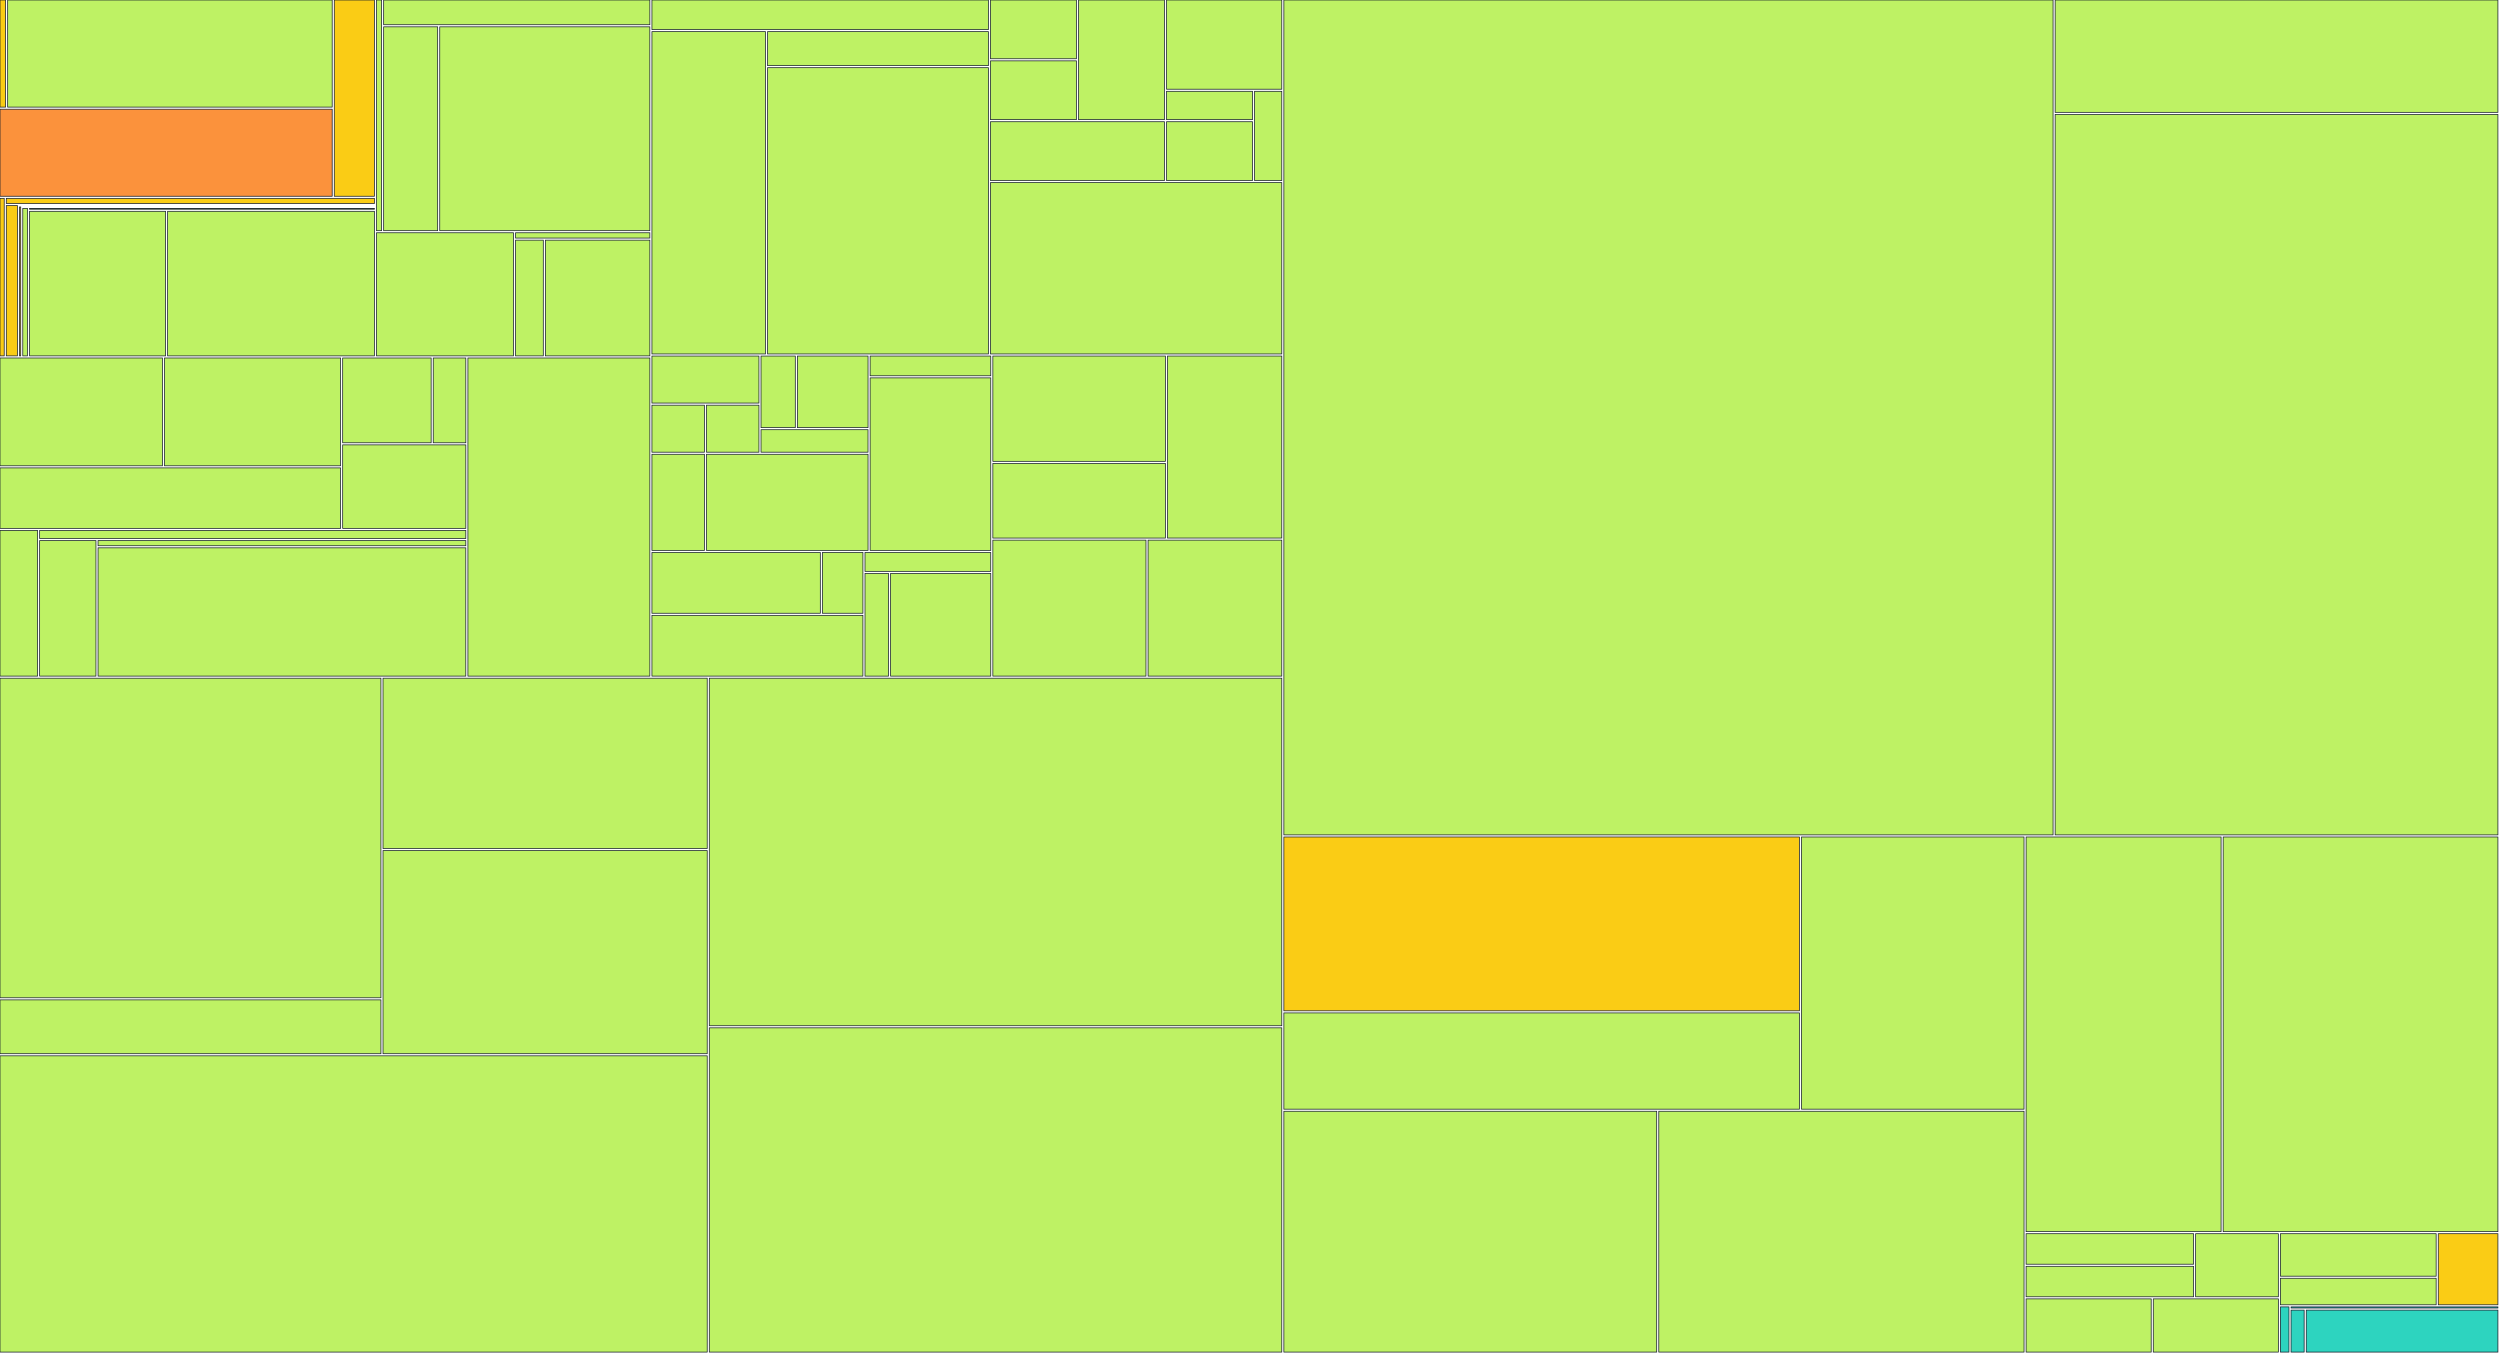
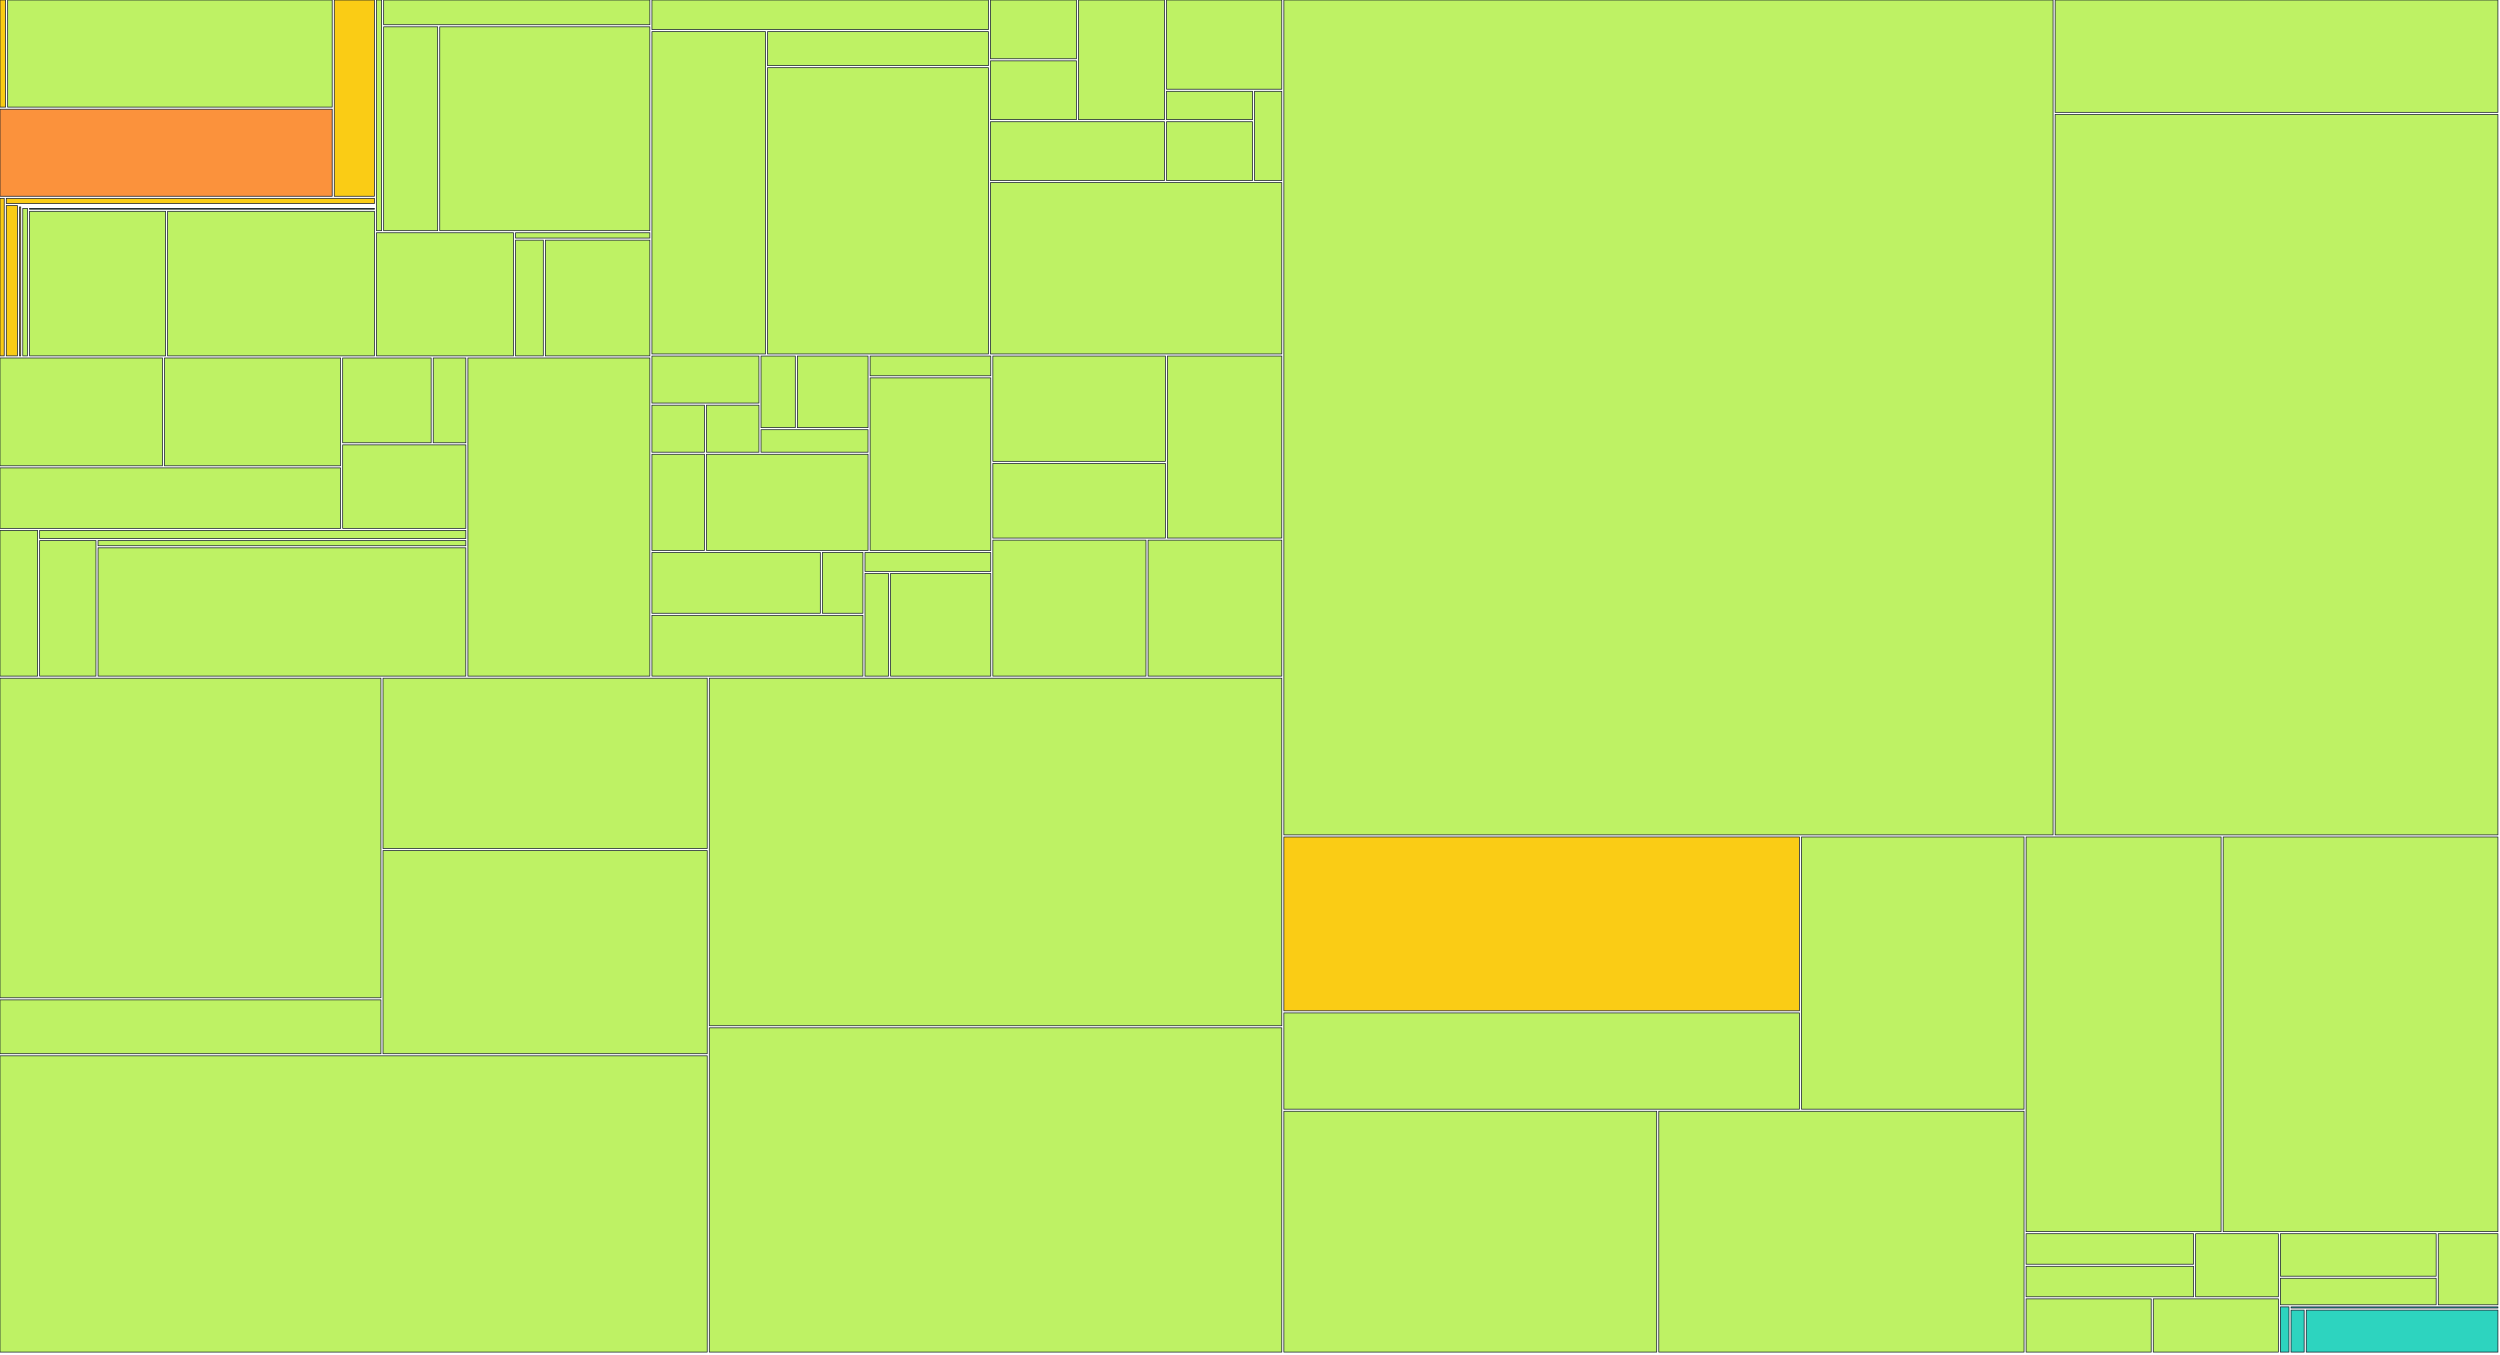
<svg xmlns="http://www.w3.org/2000/svg" width="1200" height="650" viewBox="0 0 1200 650">
  <g>
    <rect x="0.00" y="0.00" width="2.68" height="51.41" fill="#facc15" stroke="#111827" stroke-width="0.35" />
  </g>
  <g>
    <rect x="3.68" y="0.00" width="155.77" height="51.41" fill="#bef264" stroke="#111827" stroke-width="0.35" />
  </g>
  <g>
    <rect x="0.00" y="52.41" width="159.45" height="41.79" fill="#fb923c" stroke="#111827" stroke-width="0.35" />
  </g>
  <g>
    <rect x="160.45" y="0.00" width="19.26" height="94.20" fill="#facc15" stroke="#111827" stroke-width="0.35" />
  </g>
  <g>
    <rect x="0.00" y="95.20" width="2.02" height="75.63" fill="#facc15" stroke="#111827" stroke-width="0.35" />
  </g>
  <g>
    <rect x="3.02" y="95.20" width="176.69" height="2.47" fill="#facc15" stroke="#111827" stroke-width="0.35" />
  </g>
  <g>
    <rect x="3.02" y="98.67" width="5.33" height="72.15" fill="#facc15" stroke="#111827" stroke-width="0.35" />
  </g>
  <g>
    <rect x="9.35" y="98.67" width="170.36" height="0.00" fill="#facc15" stroke="#111827" stroke-width="0.35" />
  </g>
  <g>
    <rect x="9.35" y="99.35" width="0.60" height="71.48" fill="#facc15" stroke="#111827" stroke-width="0.35" />
  </g>
  <g>
    <rect x="10.94" y="99.35" width="168.76" height="0.00" fill="#facc15" stroke="#111827" stroke-width="0.35" />
  </g>
  <g>
    <rect x="10.94" y="100.03" width="2.22" height="70.80" fill="#bef264" stroke="#111827" stroke-width="0.35" />
  </g>
  <g>
    <rect x="14.17" y="100.03" width="165.54" height="0.39" fill="#bef264" stroke="#111827" stroke-width="0.35" />
  </g>
  <g>
    <rect x="14.17" y="101.42" width="65.29" height="69.41" fill="#bef264" stroke="#111827" stroke-width="0.35" />
  </g>
  <g>
    <rect x="80.46" y="101.42" width="99.25" height="69.41" fill="#bef264" stroke="#111827" stroke-width="0.35" />
  </g>
  <g>
    <rect x="180.71" y="0.00" width="2.45" height="110.73" fill="#bef264" stroke="#111827" stroke-width="0.35" />
  </g>
  <g>
    <rect x="184.16" y="0.00" width="127.77" height="11.88" fill="#bef264" stroke="#111827" stroke-width="0.35" />
  </g>
  <g>
    <rect x="184.16" y="12.88" width="25.92" height="97.85" fill="#bef264" stroke="#111827" stroke-width="0.35" />
  </g>
  <g>
    <rect x="211.08" y="12.88" width="100.84" height="97.85" fill="#bef264" stroke="#111827" stroke-width="0.35" />
  </g>
  <g>
    <rect x="180.71" y="111.73" width="65.75" height="59.10" fill="#bef264" stroke="#111827" stroke-width="0.35" />
  </g>
  <g>
    <rect x="247.46" y="111.73" width="64.47" height="2.54" fill="#bef264" stroke="#111827" stroke-width="0.35" />
  </g>
  <g>
    <rect x="247.46" y="115.27" width="13.32" height="55.56" fill="#bef264" stroke="#111827" stroke-width="0.35" />
  </g>
  <g>
    <rect x="261.78" y="115.27" width="50.15" height="55.56" fill="#bef264" stroke="#111827" stroke-width="0.35" />
  </g>
  <g>
    <rect x="0.00" y="171.83" width="77.95" height="51.76" fill="#bef264" stroke="#111827" stroke-width="0.35" />
  </g>
  <g>
    <rect x="78.95" y="171.83" width="84.53" height="51.76" fill="#bef264" stroke="#111827" stroke-width="0.35" />
  </g>
  <g>
    <rect x="0.00" y="224.59" width="163.49" height="29.02" fill="#bef264" stroke="#111827" stroke-width="0.35" />
  </g>
  <g>
    <rect x="164.49" y="171.83" width="42.46" height="40.71" fill="#bef264" stroke="#111827" stroke-width="0.35" />
  </g>
  <g>
    <rect x="207.95" y="171.83" width="15.65" height="40.71" fill="#bef264" stroke="#111827" stroke-width="0.35" />
  </g>
  <g>
    <rect x="164.49" y="213.54" width="59.11" height="40.07" fill="#bef264" stroke="#111827" stroke-width="0.35" />
  </g>
  <g>
    <rect x="0.00" y="254.60" width="18.03" height="69.93" fill="#bef264" stroke="#111827" stroke-width="0.35" />
  </g>
  <g>
    <rect x="19.03" y="254.60" width="204.56" height="3.88" fill="#bef264" stroke="#111827" stroke-width="0.35" />
  </g>
  <g>
    <rect x="19.03" y="259.48" width="27.03" height="65.05" fill="#bef264" stroke="#111827" stroke-width="0.35" />
  </g>
  <g>
    <rect x="47.06" y="259.48" width="176.53" height="2.48" fill="#bef264" stroke="#111827" stroke-width="0.35" />
  </g>
  <g>
    <rect x="47.06" y="262.96" width="176.53" height="61.57" fill="#bef264" stroke="#111827" stroke-width="0.35" />
  </g>
  <g>
    <rect x="224.60" y="171.83" width="87.33" height="152.71" fill="#bef264" stroke="#111827" stroke-width="0.35" />
  </g>
  <g>
    <rect x="312.93" y="0.00" width="161.50" height="14.19" fill="#bef264" stroke="#111827" stroke-width="0.35" />
  </g>
  <g>
    <rect x="312.93" y="15.19" width="54.49" height="154.71" fill="#bef264" stroke="#111827" stroke-width="0.35" />
  </g>
  <g>
    <rect x="368.42" y="15.19" width="106.01" height="16.30" fill="#bef264" stroke="#111827" stroke-width="0.35" />
  </g>
  <g>
    <rect x="368.42" y="32.49" width="106.01" height="137.41" fill="#bef264" stroke="#111827" stroke-width="0.35" />
  </g>
  <g>
    <rect x="475.43" y="0.00" width="41.25" height="28.21" fill="#bef264" stroke="#111827" stroke-width="0.35" />
  </g>
  <g>
    <rect x="475.43" y="29.21" width="41.25" height="28.21" fill="#bef264" stroke="#111827" stroke-width="0.35" />
  </g>
  <g>
    <rect x="517.68" y="0.00" width="41.25" height="57.43" fill="#bef264" stroke="#111827" stroke-width="0.35" />
  </g>
  <g>
    <rect x="475.43" y="58.43" width="83.50" height="28.21" fill="#bef264" stroke="#111827" stroke-width="0.35" />
  </g>
  <g>
    <rect x="559.93" y="0.00" width="55.33" height="42.82" fill="#bef264" stroke="#111827" stroke-width="0.35" />
  </g>
  <g>
    <rect x="559.93" y="43.82" width="41.25" height="13.61" fill="#bef264" stroke="#111827" stroke-width="0.35" />
  </g>
  <g>
    <rect x="559.93" y="58.43" width="41.25" height="28.21" fill="#bef264" stroke="#111827" stroke-width="0.35" />
  </g>
  <g>
    <rect x="602.18" y="43.82" width="13.08" height="42.82" fill="#bef264" stroke="#111827" stroke-width="0.35" />
  </g>
  <g>
    <rect x="475.43" y="87.64" width="139.83" height="82.26" fill="#bef264" stroke="#111827" stroke-width="0.35" />
  </g>
  <g>
    <rect x="312.93" y="170.90" width="51.36" height="22.57" fill="#bef264" stroke="#111827" stroke-width="0.35" />
  </g>
  <g>
    <rect x="312.93" y="194.48" width="25.18" height="22.57" fill="#bef264" stroke="#111827" stroke-width="0.35" />
  </g>
  <g>
    <rect x="339.11" y="194.48" width="25.18" height="22.57" fill="#bef264" stroke="#111827" stroke-width="0.35" />
  </g>
  <g>
    <rect x="365.29" y="170.90" width="16.45" height="34.36" fill="#bef264" stroke="#111827" stroke-width="0.35" />
  </g>
  <g>
    <rect x="382.75" y="170.90" width="33.91" height="34.36" fill="#bef264" stroke="#111827" stroke-width="0.35" />
  </g>
  <g>
    <rect x="365.29" y="206.26" width="51.36" height="10.79" fill="#bef264" stroke="#111827" stroke-width="0.35" />
  </g>
  <g>
    <rect x="312.93" y="218.05" width="25.18" height="46.14" fill="#bef264" stroke="#111827" stroke-width="0.35" />
  </g>
  <g>
    <rect x="339.11" y="218.05" width="77.55" height="46.14" fill="#bef264" stroke="#111827" stroke-width="0.35" />
  </g>
  <g>
    <rect x="417.66" y="170.90" width="57.91" height="9.48" fill="#bef264" stroke="#111827" stroke-width="0.35" />
  </g>
  <g>
    <rect x="417.66" y="181.38" width="57.91" height="82.81" fill="#bef264" stroke="#111827" stroke-width="0.35" />
  </g>
  <g>
    <rect x="312.93" y="265.19" width="80.82" height="29.17" fill="#bef264" stroke="#111827" stroke-width="0.35" />
  </g>
  <g>
    <rect x="394.75" y="265.19" width="19.45" height="29.17" fill="#bef264" stroke="#111827" stroke-width="0.35" />
  </g>
  <g>
    <rect x="312.93" y="295.36" width="101.27" height="29.17" fill="#bef264" stroke="#111827" stroke-width="0.35" />
  </g>
  <g>
    <rect x="415.20" y="265.19" width="60.36" height="9.06" fill="#bef264" stroke="#111827" stroke-width="0.35" />
  </g>
  <g>
    <rect x="415.20" y="275.25" width="11.27" height="49.29" fill="#bef264" stroke="#111827" stroke-width="0.35" />
  </g>
  <g>
    <rect x="427.48" y="275.25" width="48.09" height="49.29" fill="#bef264" stroke="#111827" stroke-width="0.35" />
  </g>
  <g>
    <rect x="476.57" y="170.90" width="82.82" height="50.54" fill="#bef264" stroke="#111827" stroke-width="0.35" />
  </g>
  <g>
    <rect x="476.57" y="222.45" width="82.82" height="35.82" fill="#bef264" stroke="#111827" stroke-width="0.35" />
  </g>
  <g>
    <rect x="560.38" y="170.90" width="54.88" height="87.36" fill="#bef264" stroke="#111827" stroke-width="0.35" />
  </g>
  <g>
    <rect x="476.57" y="259.26" width="73.50" height="65.27" fill="#bef264" stroke="#111827" stroke-width="0.35" />
  </g>
  <g>
    <rect x="551.07" y="259.26" width="64.19" height="65.27" fill="#bef264" stroke="#111827" stroke-width="0.35" />
  </g>
  <g>
    <rect x="0.00" y="325.53" width="182.85" height="153.41" fill="#bef264" stroke="#111827" stroke-width="0.35" />
  </g>
  <g>
    <rect x="0.00" y="479.94" width="182.85" height="25.85" fill="#bef264" stroke="#111827" stroke-width="0.35" />
  </g>
  <g>
    <rect x="183.85" y="325.53" width="155.61" height="81.75" fill="#bef264" stroke="#111827" stroke-width="0.35" />
  </g>
  <g>
    <rect x="183.85" y="408.28" width="155.61" height="97.51" fill="#bef264" stroke="#111827" stroke-width="0.35" />
  </g>
  <g>
    <rect x="0.00" y="506.80" width="339.46" height="142.20" fill="#bef264" stroke="#111827" stroke-width="0.35" />
  </g>
  <g>
    <rect x="340.46" y="325.53" width="274.80" height="166.83" fill="#bef264" stroke="#111827" stroke-width="0.35" />
  </g>
  <g>
    <rect x="340.46" y="493.36" width="274.80" height="155.64" fill="#bef264" stroke="#111827" stroke-width="0.35" />
  </g>
  <g>
    <rect x="616.26" y="0.00" width="369.21" height="400.75" fill="#bef264" stroke="#111827" stroke-width="0.35" />
  </g>
  <g>
    <rect x="986.47" y="0.00" width="212.53" height="53.92" fill="#bef264" stroke="#111827" stroke-width="0.35" />
  </g>
  <g>
    <rect x="986.47" y="54.92" width="212.53" height="345.83" fill="#bef264" stroke="#111827" stroke-width="0.35" />
  </g>
  <g>
    <rect x="616.26" y="401.75" width="247.45" height="83.45" fill="#facc15" stroke="#111827" stroke-width="0.35" />
  </g>
  <g>
    <rect x="616.26" y="486.20" width="247.45" height="46.20" fill="#bef264" stroke="#111827" stroke-width="0.35" />
  </g>
  <g>
    <rect x="864.71" y="401.75" width="106.82" height="130.65" fill="#bef264" stroke="#111827" stroke-width="0.35" />
  </g>
  <g>
    <rect x="616.26" y="533.40" width="178.96" height="115.60" fill="#bef264" stroke="#111827" stroke-width="0.35" />
  </g>
  <g>
    <rect x="796.22" y="533.40" width="175.32" height="115.60" fill="#bef264" stroke="#111827" stroke-width="0.35" />
  </g>
  <g>
    <rect x="972.53" y="401.75" width="93.59" height="189.43" fill="#bef264" stroke="#111827" stroke-width="0.35" />
  </g>
  <g>
    <rect x="1067.12" y="401.75" width="131.88" height="189.43" fill="#bef264" stroke="#111827" stroke-width="0.35" />
  </g>
  <g>
    <rect x="972.53" y="592.18" width="80.38" height="14.64" fill="#bef264" stroke="#111827" stroke-width="0.35" />
  </g>
  <g>
    <rect x="972.53" y="607.82" width="80.38" height="14.64" fill="#bef264" stroke="#111827" stroke-width="0.35" />
  </g>
  <g>
    <rect x="1053.91" y="592.18" width="39.69" height="30.28" fill="#bef264" stroke="#111827" stroke-width="0.35" />
  </g>
  <g>
    <rect x="972.53" y="623.46" width="60.04" height="25.54" fill="#bef264" stroke="#111827" stroke-width="0.35" />
  </g>
  <g>
    <rect x="1033.57" y="623.46" width="60.04" height="25.54" fill="#bef264" stroke="#111827" stroke-width="0.35" />
  </g>
  <g>
    <rect x="1094.60" y="592.18" width="74.75" height="20.39" fill="#bef264" stroke="#111827" stroke-width="0.35" />
  </g>
  <g>
    <rect x="1094.60" y="613.56" width="74.75" height="12.75" fill="#bef264" stroke="#111827" stroke-width="0.35" />
  </g>
  <g>
-     <rect x="1170.36" y="592.18" width="28.64" height="34.13" fill="#facc15" stroke="#111827" stroke-width="0.35" />
+     <rect x="1170.36" y="592.18" width="28.64" height="34.13" fill="#bef264" stroke="#111827" stroke-width="0.35" />
  </g>
  <g>
    <rect x="1094.60" y="627.31" width="4.10" height="21.69" fill="#2dd4bf" stroke="#111827" stroke-width="0.35" />
  </g>
  <g>
    <rect x="1099.70" y="627.31" width="99.30" height="0.54" fill="#2dd4bf" stroke="#111827" stroke-width="0.35" />
  </g>
  <g>
    <rect x="1099.70" y="628.85" width="6.29" height="20.15" fill="#2dd4bf" stroke="#111827" stroke-width="0.35" />
  </g>
  <g>
    <rect x="1107.00" y="628.85" width="92.00" height="20.15" fill="#2dd4bf" stroke="#111827" stroke-width="0.35" />
  </g>
</svg>
